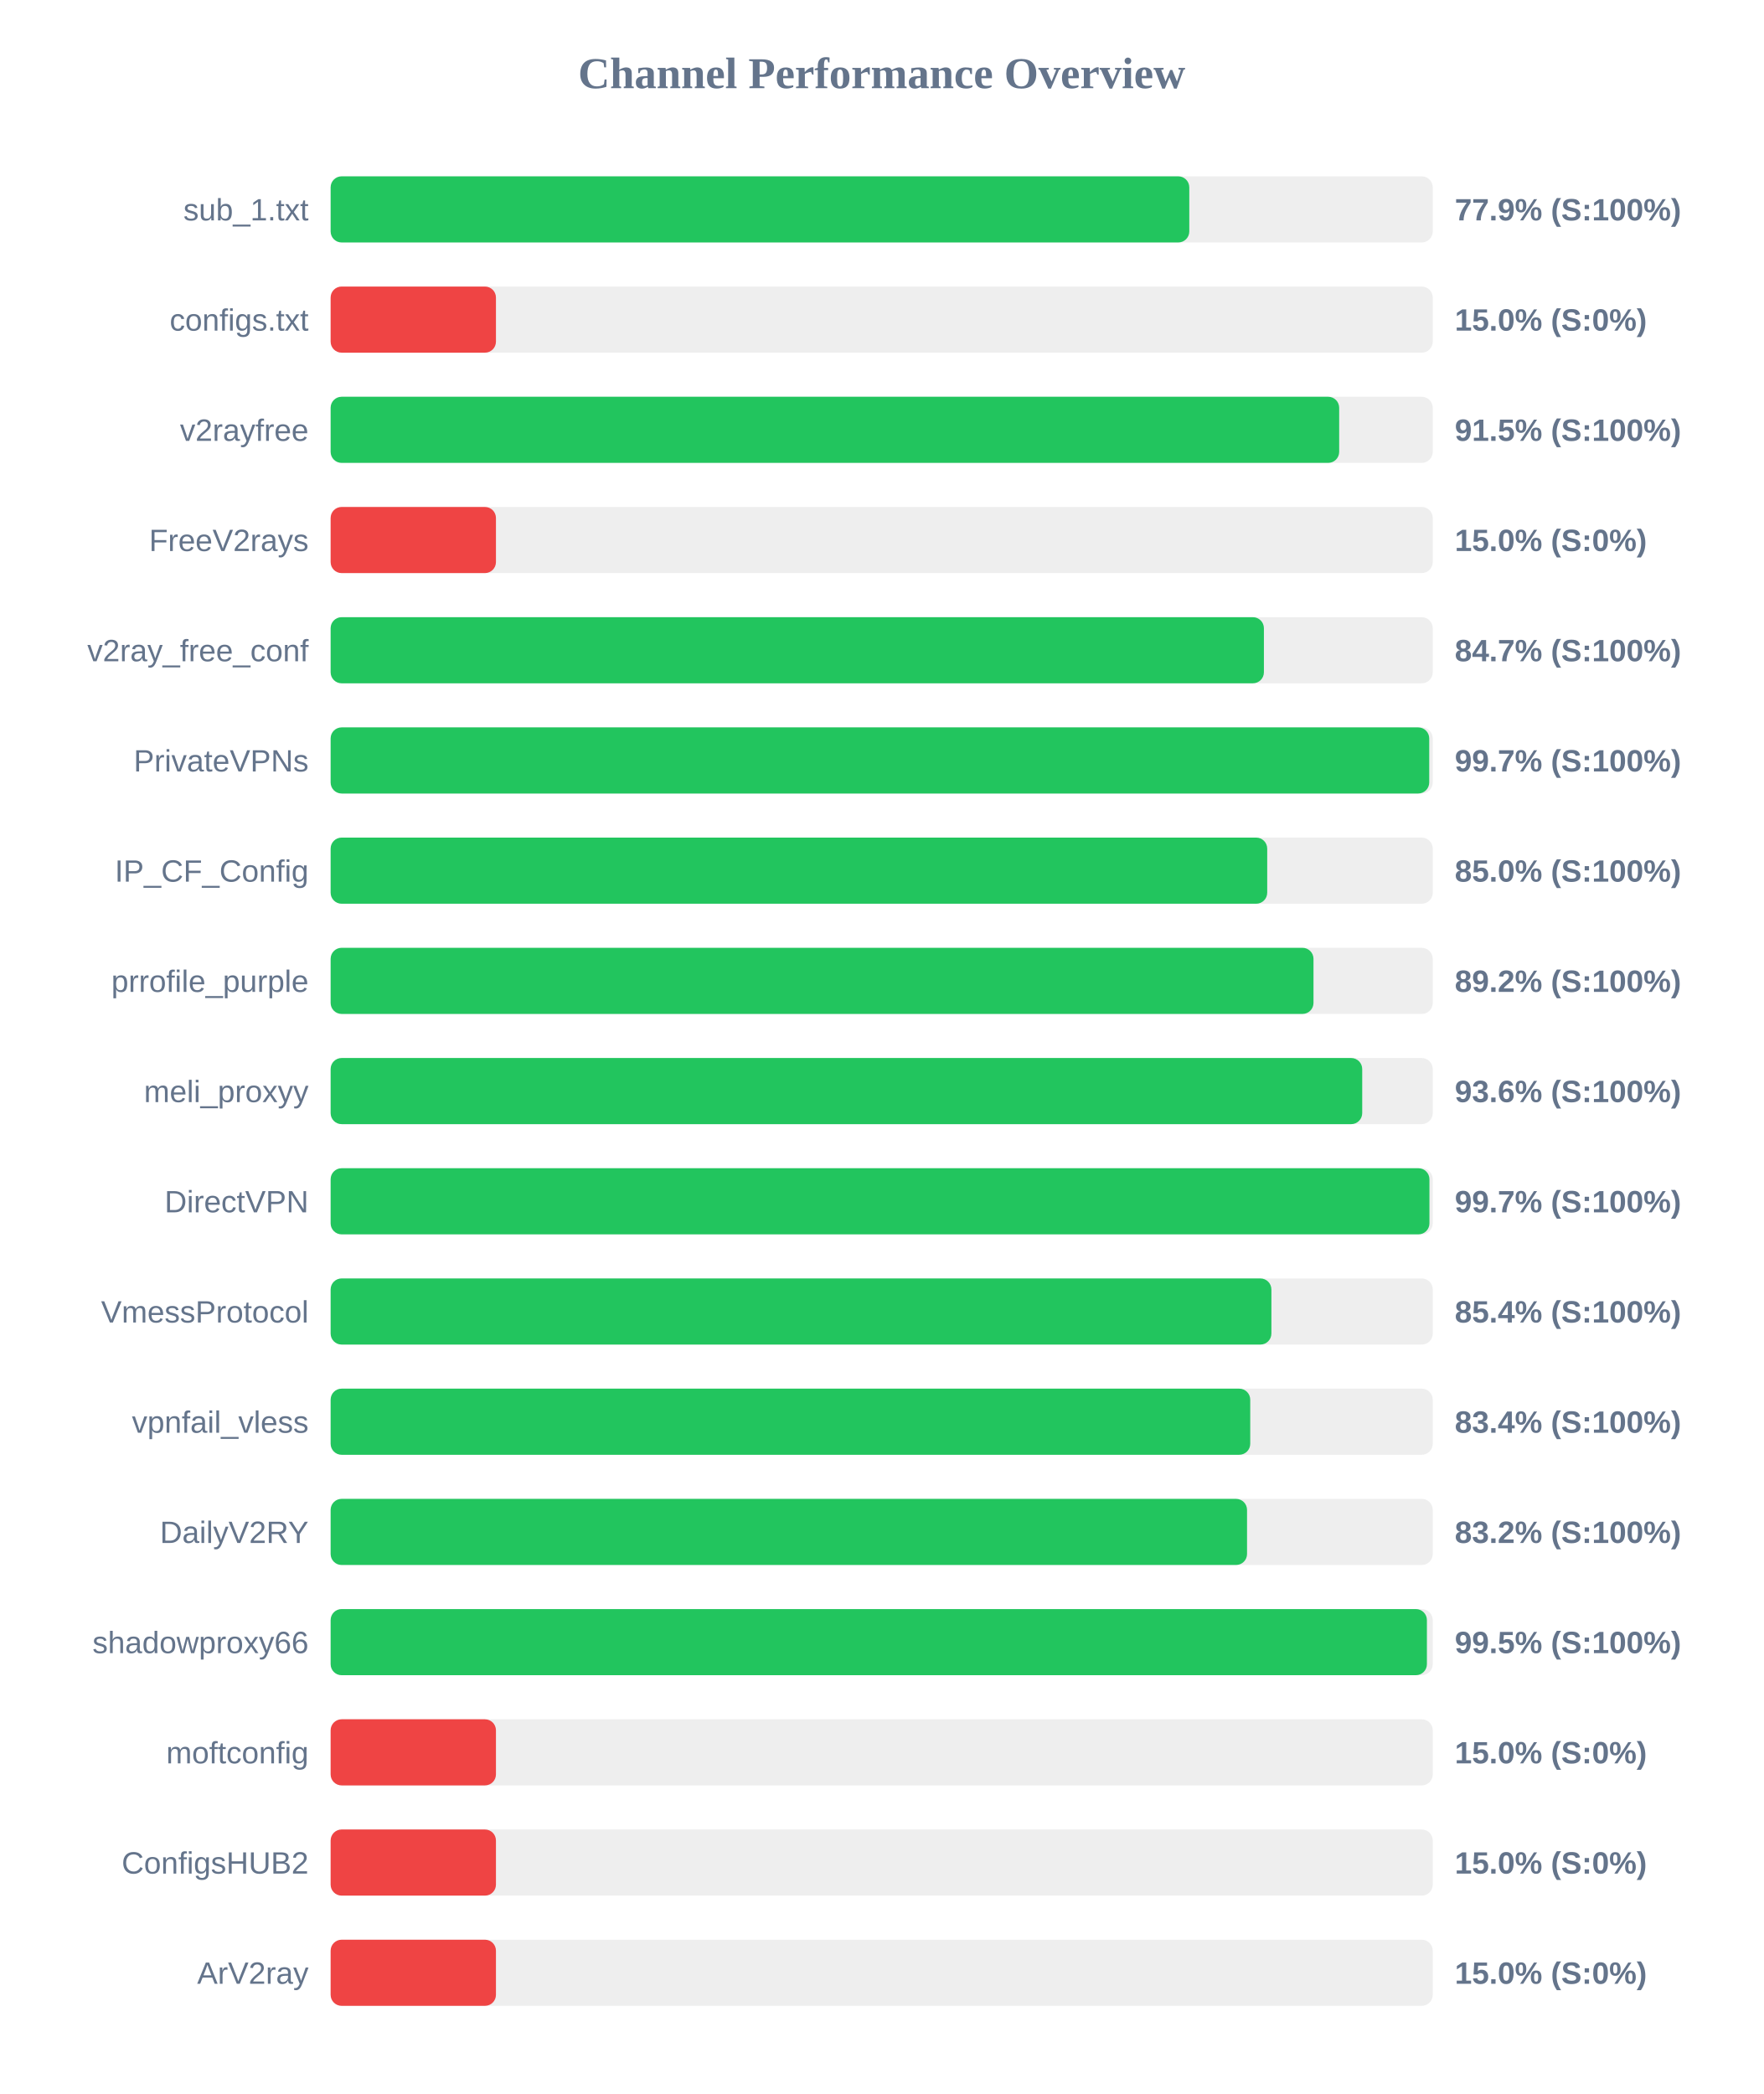
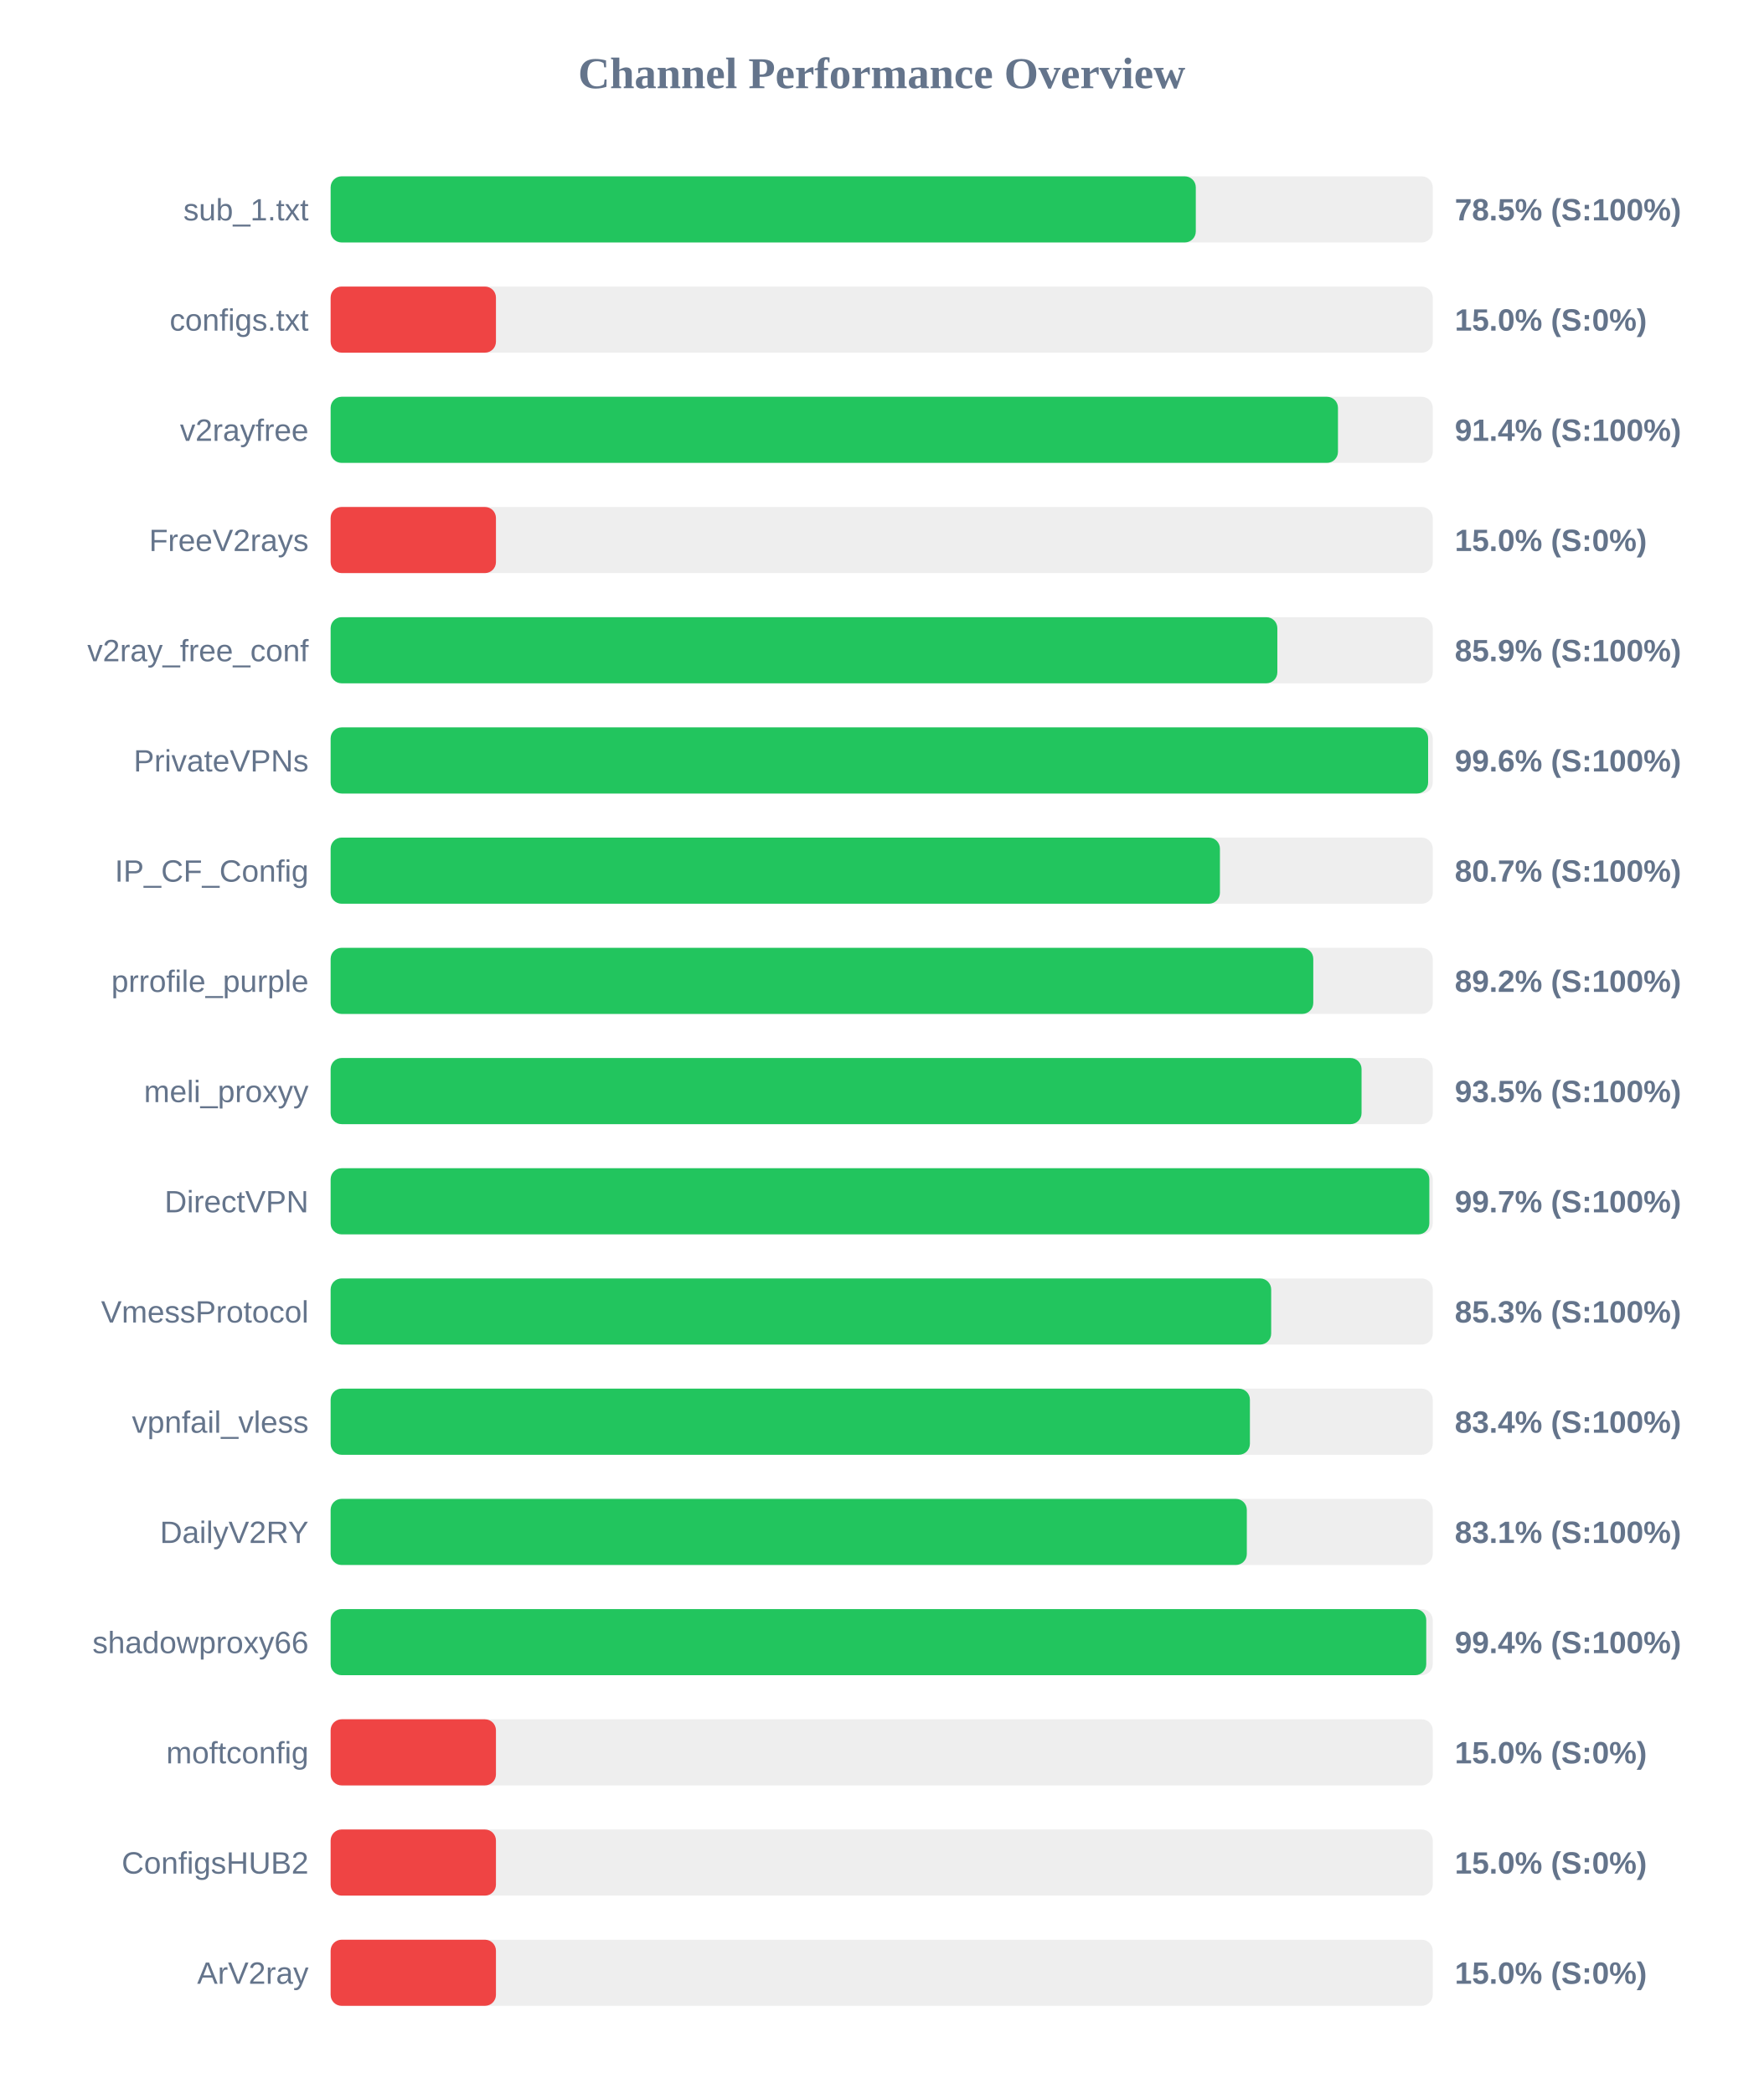
<svg xmlns="http://www.w3.org/2000/svg" width="800" height="950" version="1.1">
  <style>
        .row { font: 14px Arial; fill: #64748b; }
        .score { font: bold 14px Arial; fill: #64748b; }
    </style>
  <text x="400" y="40" text-anchor="middle" font-size="20px" font-weight="bold" fill="#64748b">Channel Performance Overview</text>
  <rect x="150" y="80" width="500" height="30" fill="#eee" rx="5" />
-   <rect x="150" y="80" width="389.55" height="30" fill="#22c55e" rx="5" />
+   <rect x="150" y="80" width="392.5" height="30" fill="#22c55e" rx="5" />
  <text x="140" y="100" text-anchor="end" class="row">sub_1.txt</text>
-   <text x="660" y="100" text-anchor="start" class="score">77.9% (S:100%)</text>
+   <text x="660" y="100" text-anchor="start" class="score">78.5% (S:100%)</text>
  <rect x="150" y="130" width="500" height="30" fill="#eee" rx="5" />
  <rect x="150" y="130" width="75.0" height="30" fill="#ef4444" rx="5" />
  <text x="140" y="150" text-anchor="end" class="row">configs.txt</text>
  <text x="660" y="150" text-anchor="start" class="score">15.0% (S:0%)</text>
  <rect x="150" y="180" width="500" height="30" fill="#eee" rx="5" />
-   <rect x="150" y="180" width="457.55" height="30" fill="#22c55e" rx="5" />
+   <rect x="150" y="180" width="457.0" height="30" fill="#22c55e" rx="5" />
  <text x="140" y="200" text-anchor="end" class="row">v2rayfree</text>
-   <text x="660" y="200" text-anchor="start" class="score">91.5% (S:100%)</text>
+   <text x="660" y="200" text-anchor="start" class="score">91.4% (S:100%)</text>
  <rect x="150" y="230" width="500" height="30" fill="#eee" rx="5" />
  <rect x="150" y="230" width="75.0" height="30" fill="#ef4444" rx="5" />
  <text x="140" y="250" text-anchor="end" class="row">FreeV2rays</text>
  <text x="660" y="250" text-anchor="start" class="score">15.0% (S:0%)</text>
  <rect x="150" y="280" width="500" height="30" fill="#eee" rx="5" />
-   <rect x="150" y="280" width="423.4" height="30" fill="#22c55e" rx="5" />
+   <rect x="150" y="280" width="429.5" height="30" fill="#22c55e" rx="5" />
  <text x="140" y="300" text-anchor="end" class="row">v2ray_free_conf</text>
-   <text x="660" y="300" text-anchor="start" class="score">84.7% (S:100%)</text>
+   <text x="660" y="300" text-anchor="start" class="score">85.9% (S:100%)</text>
  <rect x="150" y="330" width="500" height="30" fill="#eee" rx="5" />
-   <rect x="150" y="330" width="498.4" height="30" fill="#22c55e" rx="5" />
+   <rect x="150" y="330" width="497.9" height="30" fill="#22c55e" rx="5" />
  <text x="140" y="350" text-anchor="end" class="row">PrivateVPNs</text>
-   <text x="660" y="350" text-anchor="start" class="score">99.7% (S:100%)</text>
+   <text x="660" y="350" text-anchor="start" class="score">99.6% (S:100%)</text>
  <rect x="150" y="380" width="500" height="30" fill="#eee" rx="5" />
-   <rect x="150" y="380" width="424.9" height="30" fill="#22c55e" rx="5" />
+   <rect x="150" y="380" width="403.45" height="30" fill="#22c55e" rx="5" />
  <text x="140" y="400" text-anchor="end" class="row">IP_CF_Config</text>
-   <text x="660" y="400" text-anchor="start" class="score">85.0% (S:100%)</text>
+   <text x="660" y="400" text-anchor="start" class="score">80.7% (S:100%)</text>
  <rect x="150" y="430" width="500" height="30" fill="#eee" rx="5" />
-   <rect x="150" y="430" width="445.9" height="30" fill="#22c55e" rx="5" />
+   <rect x="150" y="430" width="445.8" height="30" fill="#22c55e" rx="5" />
  <text x="140" y="450" text-anchor="end" class="row">prrofile_purple</text>
  <text x="660" y="450" text-anchor="start" class="score">89.2% (S:100%)</text>
  <rect x="150" y="480" width="500" height="30" fill="#eee" rx="5" />
-   <rect x="150" y="480" width="468.0" height="30" fill="#22c55e" rx="5" />
+   <rect x="150" y="480" width="467.7" height="30" fill="#22c55e" rx="5" />
  <text x="140" y="500" text-anchor="end" class="row">meli_proxyy</text>
-   <text x="660" y="500" text-anchor="start" class="score">93.6% (S:100%)</text>
+   <text x="660" y="500" text-anchor="start" class="score">93.5% (S:100%)</text>
  <rect x="150" y="530" width="500" height="30" fill="#eee" rx="5" />
-   <rect x="150" y="530" width="498.5" height="30" fill="#22c55e" rx="5" />
+   <rect x="150" y="530" width="498.45" height="30" fill="#22c55e" rx="5" />
  <text x="140" y="550" text-anchor="end" class="row">DirectVPN</text>
  <text x="660" y="550" text-anchor="start" class="score">99.7% (S:100%)</text>
  <rect x="150" y="580" width="500" height="30" fill="#eee" rx="5" />
-   <rect x="150" y="580" width="426.8" height="30" fill="#22c55e" rx="5" />
+   <rect x="150" y="580" width="426.7" height="30" fill="#22c55e" rx="5" />
  <text x="140" y="600" text-anchor="end" class="row">VmessProtocol</text>
-   <text x="660" y="600" text-anchor="start" class="score">85.4% (S:100%)</text>
+   <text x="660" y="600" text-anchor="start" class="score">85.3% (S:100%)</text>
  <rect x="150" y="630" width="500" height="30" fill="#eee" rx="5" />
-   <rect x="150" y="630" width="417.2" height="30" fill="#22c55e" rx="5" />
+   <rect x="150" y="630" width="417.05" height="30" fill="#22c55e" rx="5" />
  <text x="140" y="650" text-anchor="end" class="row">vpnfail_vless</text>
  <text x="660" y="650" text-anchor="start" class="score">83.4% (S:100%)</text>
  <rect x="150" y="680" width="500" height="30" fill="#eee" rx="5" />
-   <rect x="150" y="680" width="415.75" height="30" fill="#22c55e" rx="5" />
+   <rect x="150" y="680" width="415.65" height="30" fill="#22c55e" rx="5" />
  <text x="140" y="700" text-anchor="end" class="row">DailyV2RY</text>
-   <text x="660" y="700" text-anchor="start" class="score">83.2% (S:100%)</text>
+   <text x="660" y="700" text-anchor="start" class="score">83.1% (S:100%)</text>
  <rect x="150" y="730" width="500" height="30" fill="#eee" rx="5" />
-   <rect x="150" y="730" width="497.35" height="30" fill="#22c55e" rx="5" />
+   <rect x="150" y="730" width="497.05" height="30" fill="#22c55e" rx="5" />
  <text x="140" y="750" text-anchor="end" class="row">shadowproxy66</text>
-   <text x="660" y="750" text-anchor="start" class="score">99.5% (S:100%)</text>
+   <text x="660" y="750" text-anchor="start" class="score">99.4% (S:100%)</text>
  <rect x="150" y="780" width="500" height="30" fill="#eee" rx="5" />
  <rect x="150" y="780" width="75.0" height="30" fill="#ef4444" rx="5" />
  <text x="140" y="800" text-anchor="end" class="row">moftconfig</text>
  <text x="660" y="800" text-anchor="start" class="score">15.0% (S:0%)</text>
  <rect x="150" y="830" width="500" height="30" fill="#eee" rx="5" />
  <rect x="150" y="830" width="75.0" height="30" fill="#ef4444" rx="5" />
  <text x="140" y="850" text-anchor="end" class="row">ConfigsHUB2</text>
  <text x="660" y="850" text-anchor="start" class="score">15.0% (S:0%)</text>
  <rect x="150" y="880" width="500" height="30" fill="#eee" rx="5" />
  <rect x="150" y="880" width="75.0" height="30" fill="#ef4444" rx="5" />
  <text x="140" y="900" text-anchor="end" class="row">ArV2ray</text>
  <text x="660" y="900" text-anchor="start" class="score">15.0% (S:0%)</text>
</svg>
